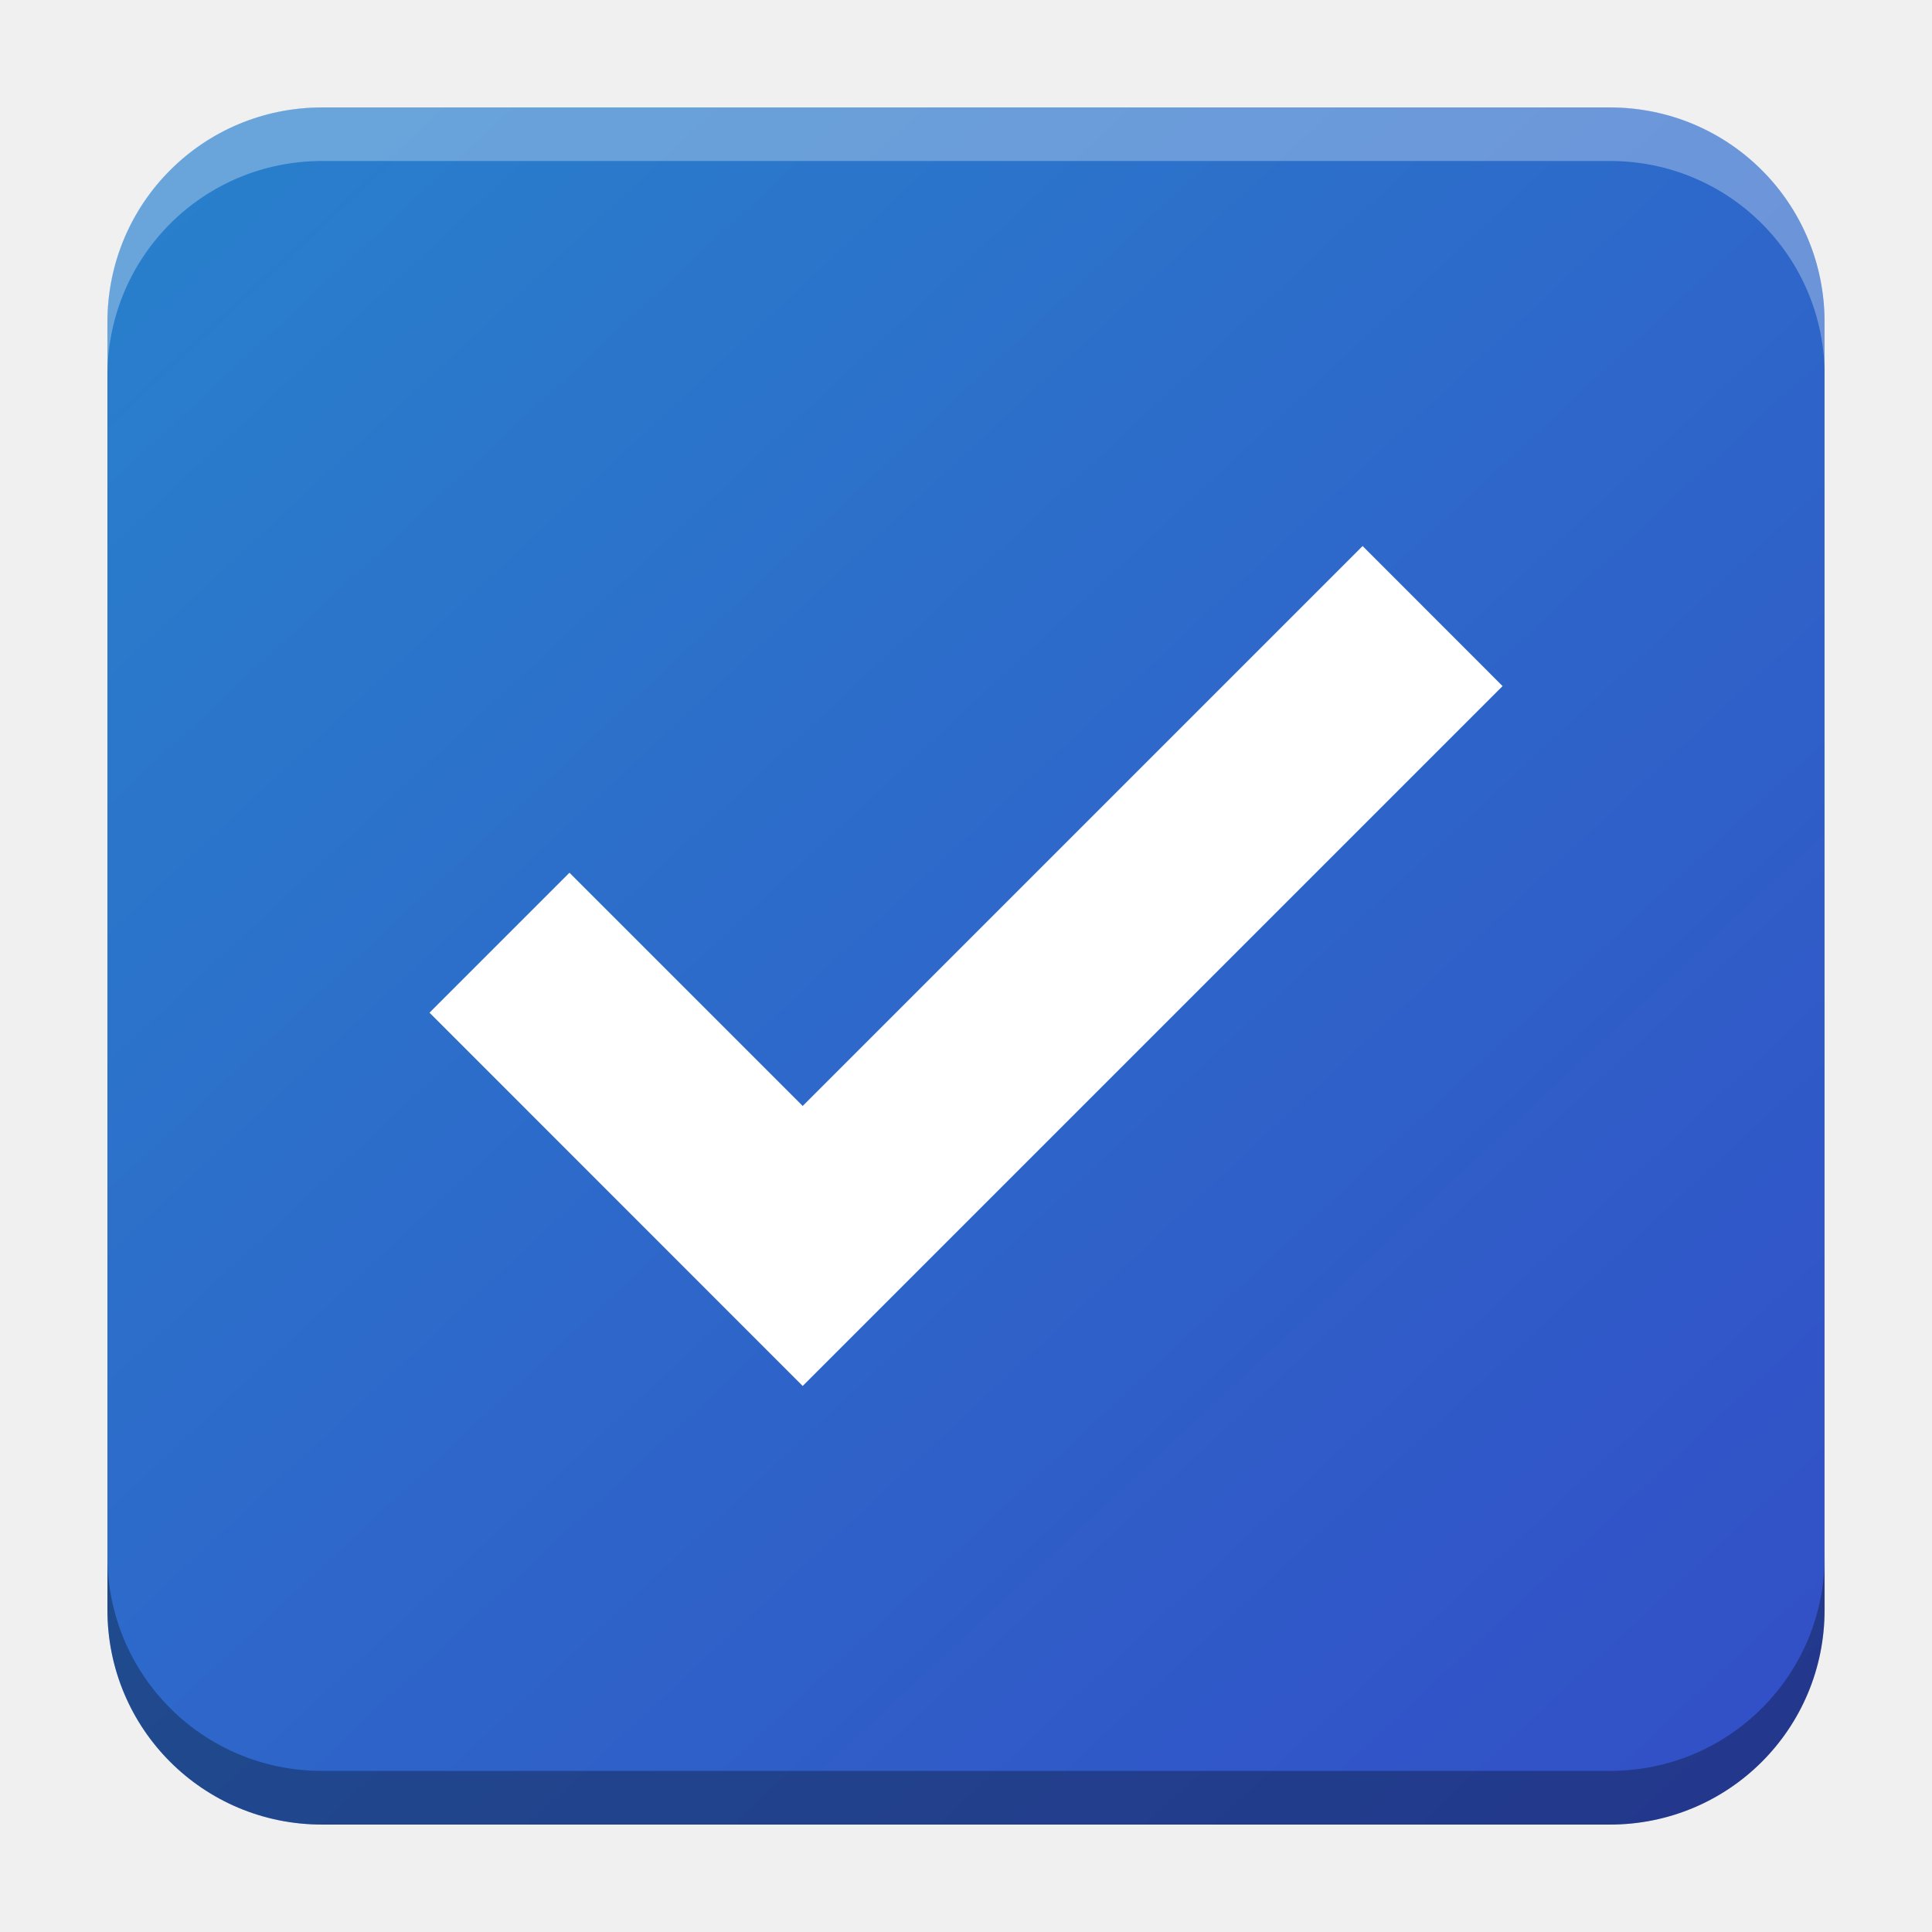
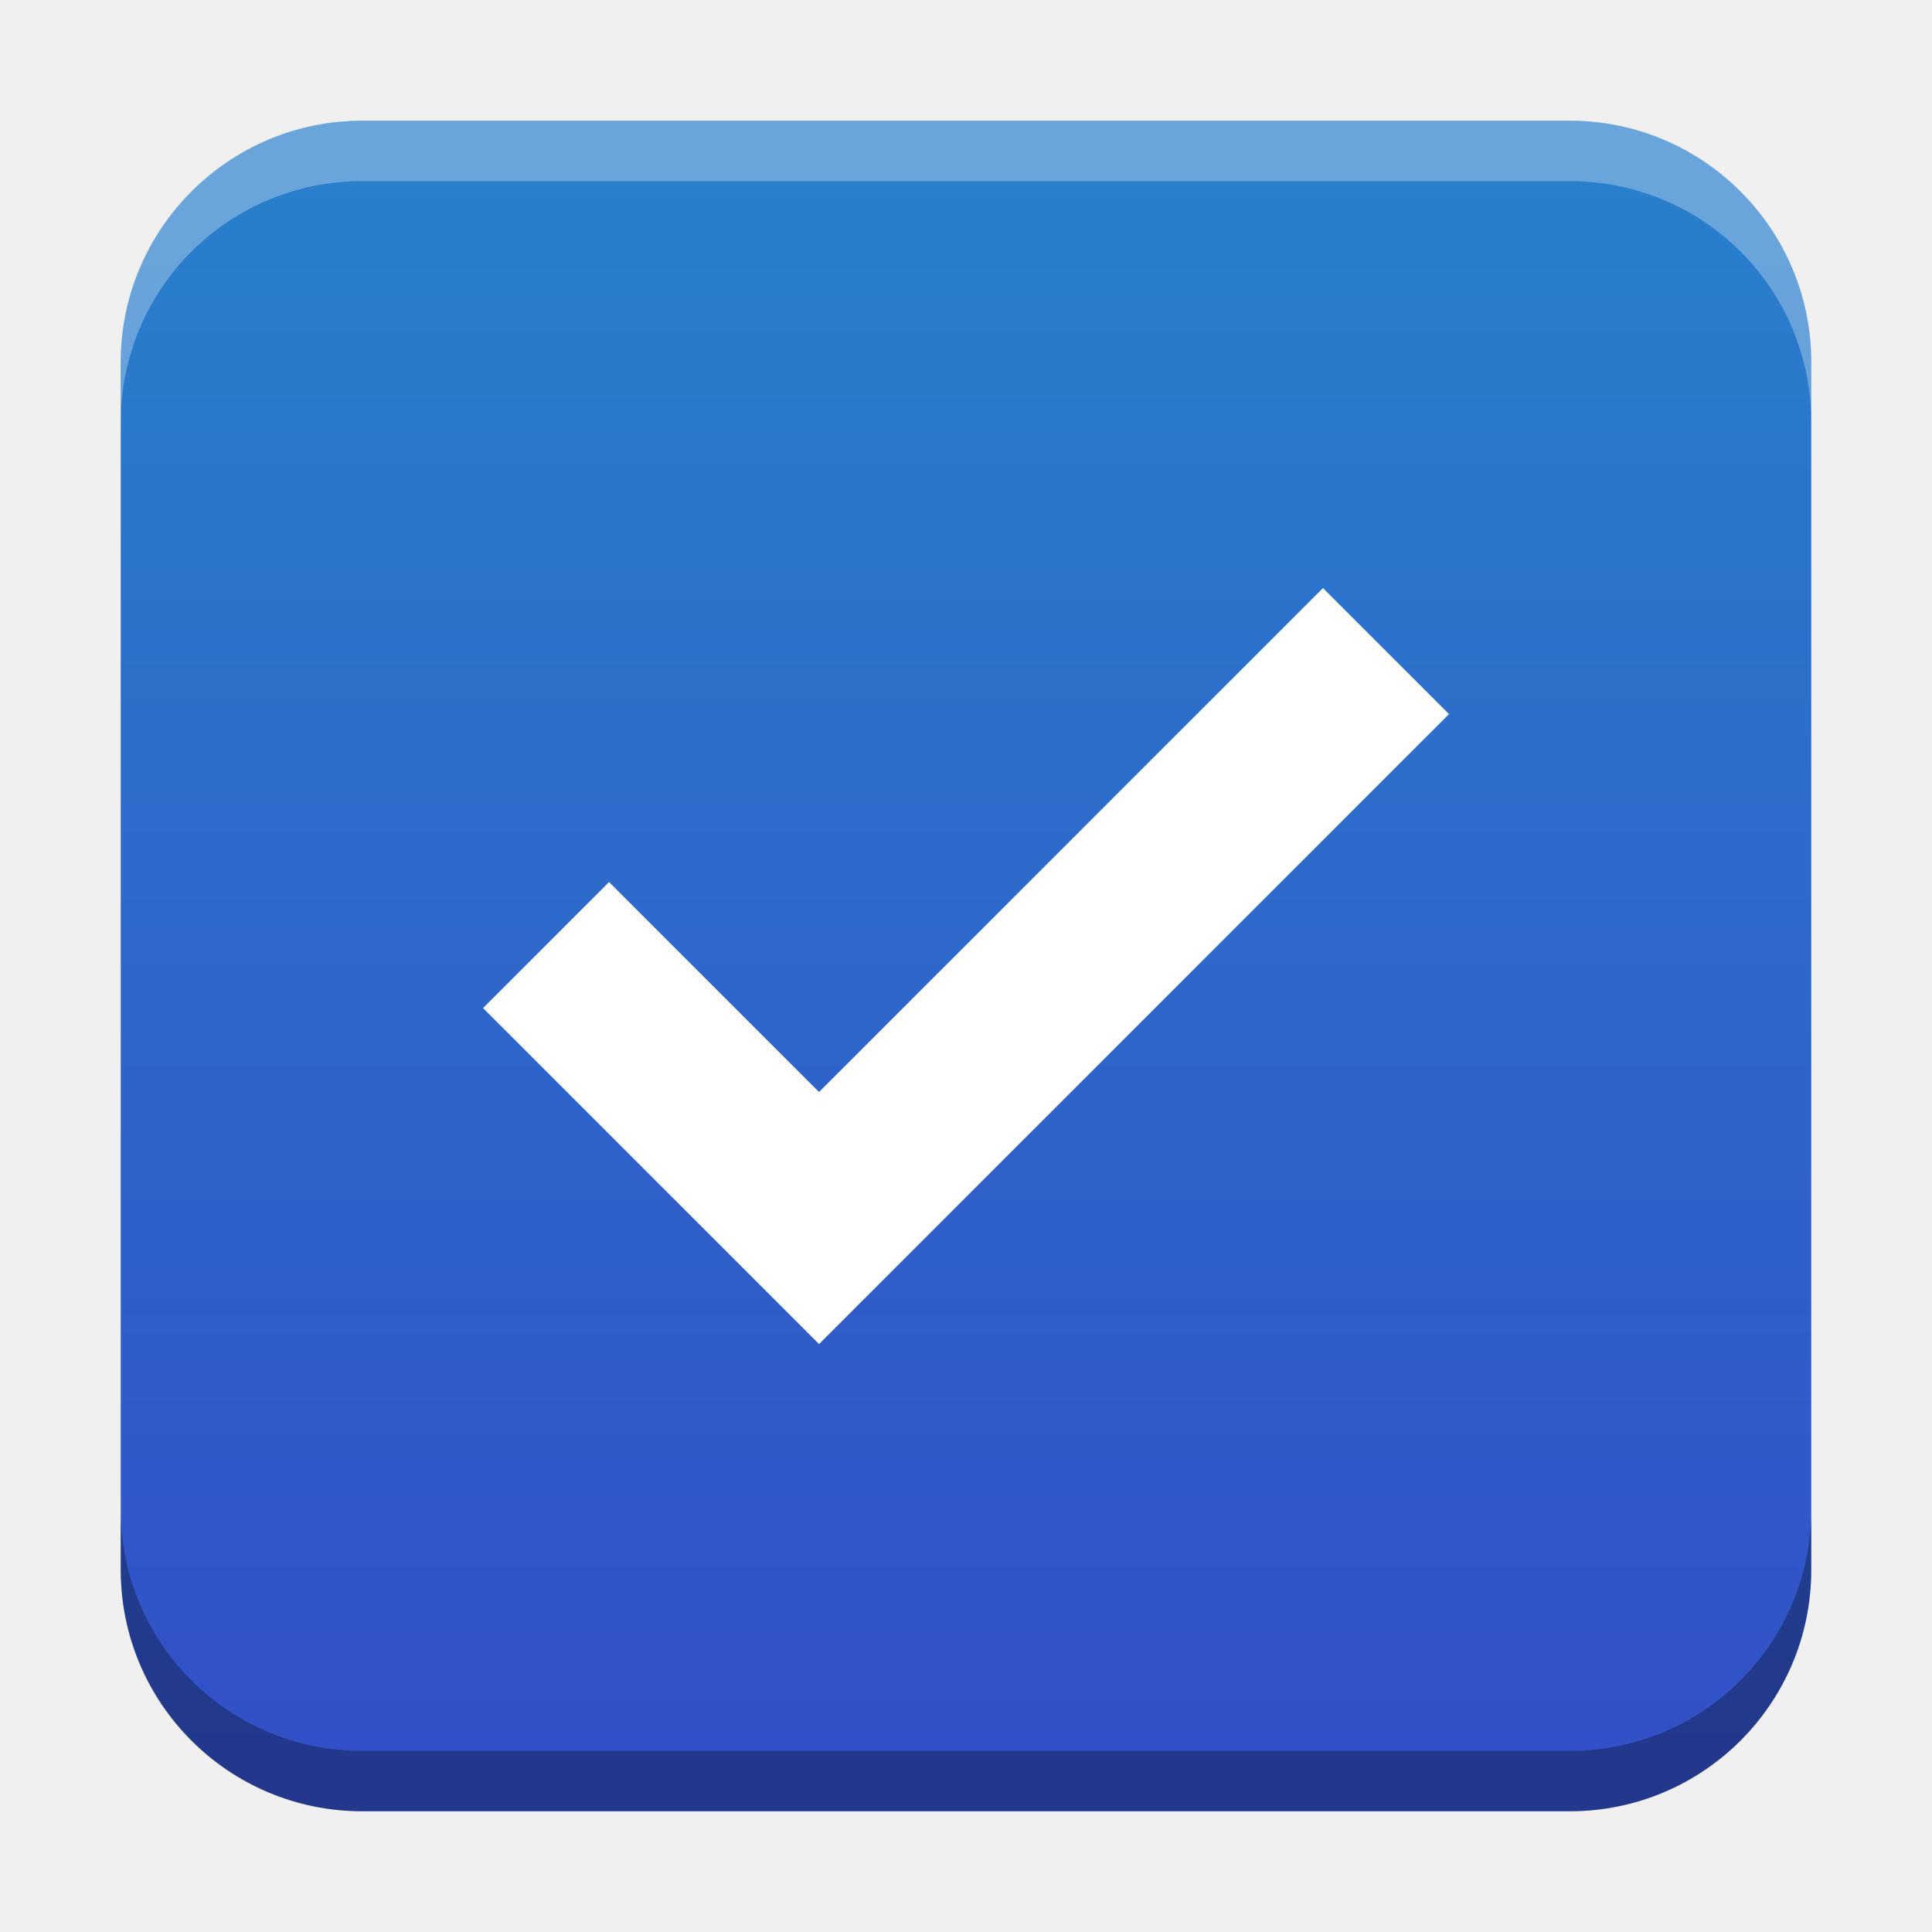
- <svg xmlns="http://www.w3.org/2000/svg" xmlns:xlink="http://www.w3.org/1999/xlink" width="18.001" height="18" id="svg2" version="1.1">
+ <svg xmlns="http://www.w3.org/2000/svg" xmlns:xlink="http://www.w3.org/1999/xlink" width="32" height="32" id="svg2" version="1.1">
  <defs id="defs4">
-     <linearGradient id="linearGradient2343">
-       <stop style="stop-color:#297fcc;stop-opacity:1;" offset="0" id="stop2339" />
-       <stop style="stop-color:#3250c7;stop-opacity:1" offset="1" id="stop2341" />
+     <linearGradient id="linearGradient8471">
+       <stop id="stop8467" offset="0" style="stop-color:#2aa9c7;stop-opacity:1" />
+       <stop id="stop8469" offset="1" style="stop-color:#297fcc;stop-opacity:1" />
    </linearGradient>
    <linearGradient id="linearGradient5306">
      <stop style="stop-color:#ffffff;stop-opacity:0.099;" offset="0" id="stop5308" />
      <stop style="stop-color:#ffffff;stop-opacity:0;" offset="1" id="stop5310" />
    </linearGradient>
    <linearGradient id="linearGradient5290">
      <stop style="stop-color:#00ffff;stop-opacity:0.098;" offset="0" id="stop5292" />
      <stop id="stop6740" offset="0.5" style="stop-color:#00ff7f;stop-opacity:0.047;" />
      <stop style="stop-color:#00ff00;stop-opacity:0;" offset="1" id="stop5294" />
    </linearGradient>
    <linearGradient id="linearGradient5188">
      <stop style="stop-color:#64b5f6;stop-opacity:0.247;" offset="0" id="stop5198" />
      <stop style="stop-color:#64b5f6;stop-opacity:0;" offset="1" id="stop5192" />
    </linearGradient>
    <linearGradient id="linearGradient3975">
      <stop style="stop-color:#ff5555;stop-opacity:1;" offset="0" id="stop3977" />
    </linearGradient>
    <linearGradient id="linearGradient3969">
      <stop style="stop-color:#87cdde;stop-opacity:1;" offset="0" id="stop3971" />
    </linearGradient>
    <filter id="filter3945" x="0" y="6" width="1.2" style="color-interpolation-filters:sRGB">
      <feDiffuseLighting id="feDiffuseLighting3947" lighting-color="#fdfdfd" surfaceScale="121.495" diffuseConstant="28.448" />
    </filter>
    <filter id="filter3979" style="color-interpolation-filters:sRGB">
      <feFlood flood-opacity="0.2" flood-color="rgb(0,0,0)" result="flood" id="feFlood3981" />
      <feComposite in="flood" in2="SourceGraphic" operator="in" result="composite1" id="feComposite3983" />
      <feGaussianBlur stdDeviation="6" result="blur" id="feGaussianBlur3985" />
      <feOffset dx="0" dy="6" result="offset" id="feOffset3987" />
      <feComposite in="SourceGraphic" in2="offset" operator="over" result="fbSourceGraphic" id="feComposite3989" />
      <feColorMatrix result="fbSourceGraphicAlpha" in="fbSourceGraphic" values="0 0 0 -1 0 0 0 0 -1 0 0 0 0 -1 0 0 0 0 1 0" id="feColorMatrix3991" />
      <feFlood id="feFlood3993" flood-opacity="0.2" flood-color="rgb(0,0,0)" result="flood" in="fbSourceGraphic" />
      <feComposite id="feComposite3995" in2="fbSourceGraphic" in="flood" operator="in" result="composite1" />
      <feGaussianBlur id="feGaussianBlur3997" stdDeviation="6" result="blur" />
      <feOffset id="feOffset3999" dx="0" dy="6" result="offset" />
      <feComposite id="feComposite4001" in2="offset" in="fbSourceGraphic" operator="over" result="composite2" />
    </filter>
    <filter style="color-interpolation-filters:sRGB" id="filter3876">
      <feFlood flood-opacity="0.2" flood-color="rgb(0,0,0)" result="flood" id="feFlood3878" />
      <feComposite in="flood" in2="SourceGraphic" operator="in" result="composite1" id="feComposite3880" />
      <feGaussianBlur stdDeviation="6" result="blur" id="feGaussianBlur3882" />
      <feOffset dx="0" dy="6" result="offset" id="feOffset3884" />
      <feComposite in="SourceGraphic" in2="offset" operator="over" result="fbSourceGraphic" id="feComposite3886" />
      <feColorMatrix result="fbSourceGraphicAlpha" in="fbSourceGraphic" values="0 0 0 -1 0 0 0 0 -1 0 0 0 0 -1 0 0 0 0 1 0" id="feColorMatrix3888" />
      <feFlood id="feFlood3890" flood-opacity="0.397" flood-color="rgb(0,0,0)" result="flood" in="fbSourceGraphic" />
      <feComposite id="feComposite3892" in2="fbSourceGraphic" in="flood" operator="in" result="composite1" />
      <feGaussianBlur id="feGaussianBlur3894" stdDeviation="19.2" result="blur" />
      <feOffset id="feOffset3896" dx="0" dy="6" result="offset" />
      <feComposite id="feComposite3898" in2="offset" in="fbSourceGraphic" operator="over" result="fbSourceGraphic" />
      <feColorMatrix result="fbSourceGraphicAlpha" in="fbSourceGraphic" values="0 0 0 -1 0 0 0 0 -1 0 0 0 0 -1 0 0 0 0 1 0" id="feColorMatrix3900" />
      <feFlood id="feFlood3902" flood-opacity="0.8" flood-color="rgb(0,0,0)" result="flood" in="fbSourceGraphic" />
      <feComposite id="feComposite3904" in2="fbSourceGraphic" in="flood" operator="in" result="composite1" />
      <feGaussianBlur id="feGaussianBlur3906" stdDeviation="19.2" result="blur" />
      <feOffset id="feOffset3908" dx="0" dy="6" result="offset" />
      <feComposite id="feComposite3910" in2="offset" in="fbSourceGraphic" operator="over" result="fbSourceGraphic" />
      <feColorMatrix result="fbSourceGraphicAlpha" in="fbSourceGraphic" values="0 0 0 -1 0 0 0 0 -1 0 0 0 0 -1 0 0 0 0 1 0" id="feColorMatrix3912" />
      <feFlood id="feFlood3914" flood-opacity="0.8" flood-color="rgb(0,0,0)" result="flood" in="fbSourceGraphic" />
      <feComposite id="feComposite3916" in2="fbSourceGraphic" in="flood" operator="in" result="composite1" />
      <feGaussianBlur id="feGaussianBlur3918" stdDeviation="26.1" result="blur" />
      <feOffset id="feOffset3920" dx="0" dy="6" result="offset" />
      <feComposite id="feComposite3922" in2="offset" in="fbSourceGraphic" operator="over" result="fbSourceGraphic" />
      <feColorMatrix result="fbSourceGraphicAlpha" in="fbSourceGraphic" values="0 0 0 -1 0 0 0 0 -1 0 0 0 0 -1 0 0 0 0 1 0" id="feColorMatrix3924" />
      <feFlood id="feFlood3926" flood-opacity="0.8" flood-color="rgb(0,0,0)" result="flood" in="fbSourceGraphic" />
      <feComposite id="feComposite3928" in2="fbSourceGraphic" in="flood" operator="in" result="composite1" />
      <feGaussianBlur id="feGaussianBlur3930" stdDeviation="35.7" result="blur" />
      <feOffset id="feOffset3932" dx="0" dy="6" result="offset" />
      <feComposite id="feComposite3934" in2="offset" in="fbSourceGraphic" operator="over" result="fbSourceGraphic" />
      <feColorMatrix result="fbSourceGraphicAlpha" in="fbSourceGraphic" values="0 0 0 -1 0 0 0 0 -1 0 0 0 0 -1 0 0 0 0 1 0" id="feColorMatrix3936" />
      <feFlood id="feFlood3938" flood-opacity="0.8" flood-color="rgb(0,0,0)" result="flood" in="fbSourceGraphic" />
      <feComposite id="feComposite3940" in2="fbSourceGraphic" in="flood" operator="in" result="composite1" />
      <feGaussianBlur id="feGaussianBlur3942" stdDeviation="6" result="blur" />
      <feOffset id="feOffset3944" dx="0" dy="6" result="offset" />
      <feComposite id="feComposite3946" in2="offset" in="fbSourceGraphic" operator="over" result="fbSourceGraphic" />
      <feColorMatrix result="fbSourceGraphicAlpha" in="fbSourceGraphic" values="0 0 0 -1 0 0 0 0 -1 0 0 0 0 -1 0 0 0 0 1 0" id="feColorMatrix3948" />
      <feFlood id="feFlood3950" flood-opacity="0.8" flood-color="rgb(0,0,0)" result="flood" in="fbSourceGraphic" />
      <feComposite id="feComposite3952" in2="fbSourceGraphic" in="flood" operator="in" result="composite1" />
      <feGaussianBlur id="feGaussianBlur3954" stdDeviation="21.7" result="blur" />
      <feOffset id="feOffset3956" dx="0" dy="6" result="offset" />
      <feComposite id="feComposite3958" in2="offset" in="fbSourceGraphic" operator="over" result="fbSourceGraphic" />
      <feColorMatrix result="fbSourceGraphicAlpha" in="fbSourceGraphic" values="0 0 0 -1 0 0 0 0 -1 0 0 0 0 -1 0 0 0 0 1 0" id="feColorMatrix3960" />
      <feFlood id="feFlood3962" flood-opacity="0.8" flood-color="rgb(0,0,0)" result="flood" in="fbSourceGraphic" />
      <feComposite id="feComposite3964" in2="fbSourceGraphic" in="flood" operator="in" result="composite1" />
      <feGaussianBlur id="feGaussianBlur3966" stdDeviation="21.7" result="blur" />
      <feOffset id="feOffset3968" dx="0" dy="1.9" result="offset" />
      <feComposite id="feComposite3970" in2="offset" in="fbSourceGraphic" operator="over" result="fbSourceGraphic" />
      <feColorMatrix result="fbSourceGraphicAlpha" in="fbSourceGraphic" values="0 0 0 -1 0 0 0 0 -1 0 0 0 0 -1 0 0 0 0 1 0" id="feColorMatrix3972" />
      <feFlood id="feFlood3974" flood-opacity="0.8" flood-color="rgb(0,0,0)" result="flood" in="fbSourceGraphic" />
      <feComposite id="feComposite3976" in2="fbSourceGraphic" in="flood" operator="in" result="composite1" />
      <feGaussianBlur id="feGaussianBlur3978" stdDeviation="21.7" result="blur" />
      <feOffset id="feOffset3980" dx="3.6" dy="1.9" result="offset" />
      <feComposite id="feComposite3982" in2="offset" in="fbSourceGraphic" operator="over" result="fbSourceGraphic" />
      <feColorMatrix result="fbSourceGraphicAlpha" in="fbSourceGraphic" values="0 0 0 -1 0 0 0 0 -1 0 0 0 0 -1 0 0 0 0 1 0" id="feColorMatrix3984" />
      <feFlood id="feFlood3986" flood-opacity="0.8" flood-color="rgb(0,0,0)" result="flood" in="fbSourceGraphic" />
      <feComposite id="feComposite3988" in2="fbSourceGraphic" in="flood" operator="in" result="composite1" />
      <feGaussianBlur id="feGaussianBlur3990" stdDeviation="21.7" result="blur" />
      <feOffset id="feOffset3992" dx="9.6" dy="1.9" result="offset" />
      <feComposite id="feComposite3994" in2="offset" in="fbSourceGraphic" operator="over" result="fbSourceGraphic" />
      <feColorMatrix result="fbSourceGraphicAlpha" in="fbSourceGraphic" values="0 0 0 -1 0 0 0 0 -1 0 0 0 0 -1 0 0 0 0 1 0" id="feColorMatrix3996" />
      <feFlood id="feFlood3998" flood-opacity="0.8" flood-color="rgb(0,0,0)" result="flood" in="fbSourceGraphic" />
      <feComposite id="feComposite4000" in2="fbSourceGraphic" in="flood" operator="in" result="composite1" />
      <feGaussianBlur id="feGaussianBlur4002" stdDeviation="21.7" result="blur" />
      <feOffset id="feOffset4004" dx="1.2" dy="1.9" result="offset" />
      <feComposite id="feComposite4006" in2="offset" in="fbSourceGraphic" operator="over" result="fbSourceGraphic" />
      <feColorMatrix result="fbSourceGraphicAlpha" in="fbSourceGraphic" values="0 0 0 -1 0 0 0 0 -1 0 0 0 0 -1 0 0 0 0 1 0" id="feColorMatrix4008" />
      <feFlood id="feFlood4010" flood-opacity="0.8" flood-color="rgb(0,0,0)" result="flood" in="fbSourceGraphic" />
      <feComposite id="feComposite4012" in2="fbSourceGraphic" in="flood" operator="in" result="composite1" />
      <feGaussianBlur id="feGaussianBlur4014" stdDeviation="21.7" result="blur" />
      <feOffset id="feOffset4016" dx="-1.4" dy="1.9" result="offset" />
      <feComposite id="feComposite4018" in2="offset" in="fbSourceGraphic" operator="over" result="fbSourceGraphic" />
      <feColorMatrix result="fbSourceGraphicAlpha" in="fbSourceGraphic" values="0 0 0 -1 0 0 0 0 -1 0 0 0 0 -1 0 0 0 0 1 0" id="feColorMatrix4020" />
      <feFlood id="feFlood4022" flood-opacity="0.8" flood-color="rgb(0,0,0)" result="flood" in="fbSourceGraphic" />
      <feComposite id="feComposite4024" in2="fbSourceGraphic" in="flood" operator="in" result="composite1" />
      <feGaussianBlur id="feGaussianBlur4026" stdDeviation="21.7" result="blur" />
      <feOffset id="feOffset4028" dx="0.3" dy="1.9" result="offset" />
      <feComposite id="feComposite4030" in2="offset" in="fbSourceGraphic" operator="over" result="fbSourceGraphic" />
      <feColorMatrix result="fbSourceGraphicAlpha" in="fbSourceGraphic" values="0 0 0 -1 0 0 0 0 -1 0 0 0 0 -1 0 0 0 0 1 0" id="feColorMatrix4032" />
      <feFlood id="feFlood4034" flood-opacity="0.8" flood-color="rgb(0,0,0)" result="flood" in="fbSourceGraphic" />
      <feComposite id="feComposite4036" in2="fbSourceGraphic" in="flood" operator="in" result="composite1" />
      <feGaussianBlur id="feGaussianBlur4038" stdDeviation="21.7" result="blur" />
      <feOffset id="feOffset4040" dx="-8.04912e-16" dy="1.9" result="offset" />
      <feComposite id="feComposite4042" in2="offset" in="fbSourceGraphic" operator="over" result="fbSourceGraphic" />
      <feColorMatrix result="fbSourceGraphicAlpha" in="fbSourceGraphic" values="0 0 0 -1 0 0 0 0 -1 0 0 0 0 -1 0 0 0 0 1 0" id="feColorMatrix4044" />
      <feFlood id="feFlood4046" flood-opacity="0.8" flood-color="rgb(0,0,0)" result="flood" in="fbSourceGraphic" />
      <feComposite id="feComposite4048" in2="fbSourceGraphic" in="flood" operator="in" result="composite1" />
      <feGaussianBlur id="feGaussianBlur4050" stdDeviation="21.7" result="blur" />
      <feOffset id="feOffset4052" dx="-8.04912e-16" dy="3.6" result="offset" />
      <feComposite id="feComposite4054" in2="offset" in="fbSourceGraphic" operator="over" result="fbSourceGraphic" />
      <feColorMatrix result="fbSourceGraphicAlpha" in="fbSourceGraphic" values="0 0 0 -1 0 0 0 0 -1 0 0 0 0 -1 0 0 0 0 1 0" id="feColorMatrix4056" />
      <feFlood id="feFlood4058" flood-opacity="0.8" flood-color="rgb(0,0,0)" result="flood" in="fbSourceGraphic" />
      <feComposite id="feComposite4060" in2="fbSourceGraphic" in="flood" operator="in" result="composite1" />
      <feGaussianBlur id="feGaussianBlur4062" stdDeviation="6" result="blur" />
      <feOffset id="feOffset4064" dx="-8.04912e-16" dy="3.6" result="offset" />
      <feComposite id="feComposite4066" in2="offset" in="fbSourceGraphic" operator="over" result="fbSourceGraphic" />
      <feColorMatrix result="fbSourceGraphicAlpha" in="fbSourceGraphic" values="0 0 0 -1 0 0 0 0 -1 0 0 0 0 -1 0 0 0 0 1 0" id="feColorMatrix4080" />
      <feFlood id="feFlood4082" flood-opacity="0.8" flood-color="rgb(0,0,0)" result="flood" in="fbSourceGraphic" />
      <feComposite id="feComposite4084" in2="fbSourceGraphic" in="flood" operator="in" result="composite1" />
      <feGaussianBlur id="feGaussianBlur4086" stdDeviation="6" result="blur" />
      <feOffset id="feOffset4088" dx="-8.04912e-16" dy="3.6" result="offset" />
      <feComposite id="feComposite4090" in2="offset" in="fbSourceGraphic" operator="over" result="fbSourceGraphic" />
      <feColorMatrix result="fbSourceGraphicAlpha" in="fbSourceGraphic" values="0 0 0 -1 0 0 0 0 -1 0 0 0 0 -1 0 0 0 0 1 0" id="feColorMatrix4092" />
      <feFlood id="feFlood4094" flood-opacity="0.8" flood-color="rgb(0,0,0)" result="flood" in="fbSourceGraphic" />
      <feComposite id="feComposite4096" in2="fbSourceGraphic" in="flood" operator="in" result="composite1" />
      <feGaussianBlur id="feGaussianBlur4098" stdDeviation="6" result="blur" />
      <feOffset id="feOffset4100" dx="-8.04912e-16" dy="7.7" result="offset" />
      <feComposite id="feComposite4102" in2="offset" in="fbSourceGraphic" operator="over" result="fbSourceGraphic" />
      <feColorMatrix result="fbSourceGraphicAlpha" in="fbSourceGraphic" values="0 0 0 -1 0 0 0 0 -1 0 0 0 0 -1 0 0 0 0 1 0" id="feColorMatrix4104" />
      <feFlood id="feFlood4106" flood-opacity="0.8" flood-color="rgb(0,0,0)" result="flood" in="fbSourceGraphic" />
      <feComposite id="feComposite4108" in2="fbSourceGraphic" in="flood" operator="in" result="composite1" />
      <feGaussianBlur id="feGaussianBlur4110" stdDeviation="6" result="blur" />
      <feOffset id="feOffset4112" dx="-8.04912e-16" dy="11.6" result="offset" />
      <feComposite id="feComposite4114" in2="offset" in="fbSourceGraphic" operator="over" result="fbSourceGraphic" />
      <feColorMatrix result="fbSourceGraphicAlpha" in="fbSourceGraphic" values="0 0 0 -1 0 0 0 0 -1 0 0 0 0 -1 0 0 0 0 1 0" id="feColorMatrix4116" />
      <feFlood id="feFlood4118" flood-opacity="0.5" flood-color="rgb(0,0,0)" result="flood" in="fbSourceGraphic" />
      <feComposite id="feComposite4120" in2="fbSourceGraphic" in="flood" operator="in" result="composite1" />
      <feGaussianBlur id="feGaussianBlur4122" stdDeviation="6" result="blur" />
      <feOffset id="feOffset4124" dx="-8.04912e-16" dy="11.6" result="offset" />
      <feComposite id="feComposite4126" in2="offset" in="fbSourceGraphic" operator="over" result="fbSourceGraphic" />
      <feColorMatrix result="fbSourceGraphicAlpha" in="fbSourceGraphic" values="0 0 0 -1 0 0 0 0 -1 0 0 0 0 -1 0 0 0 0 1 0" id="feColorMatrix4128" />
      <feFlood id="feFlood4130" flood-opacity="0.3" flood-color="rgb(0,0,0)" result="flood" in="fbSourceGraphic" />
      <feComposite id="feComposite4132" in2="fbSourceGraphic" in="flood" operator="in" result="composite1" />
      <feGaussianBlur id="feGaussianBlur4134" stdDeviation="6" result="blur" />
      <feOffset id="feOffset4136" dx="-8.04912e-16" dy="11.6" result="offset" />
      <feComposite id="feComposite4138" in2="offset" in="fbSourceGraphic" operator="over" result="fbSourceGraphic" />
      <feColorMatrix result="fbSourceGraphicAlpha" in="fbSourceGraphic" values="0 0 0 -1 0 0 0 0 -1 0 0 0 0 -1 0 0 0 0 1 0" id="feColorMatrix4140" />
      <feFlood id="feFlood4142" flood-opacity="0.2" flood-color="rgb(0,0,0)" result="flood" in="fbSourceGraphic" />
      <feComposite id="feComposite4144" in2="fbSourceGraphic" in="flood" operator="in" result="composite1" />
      <feGaussianBlur id="feGaussianBlur4146" stdDeviation="6" result="blur" />
      <feOffset id="feOffset4148" dx="-8.04912e-16" dy="11.6" result="offset" />
      <feComposite id="feComposite4150" in2="offset" in="fbSourceGraphic" operator="over" result="fbSourceGraphic" />
      <feColorMatrix result="fbSourceGraphicAlpha" in="fbSourceGraphic" values="0 0 0 -1 0 0 0 0 -1 0 0 0 0 -1 0 0 0 0 1 0" id="feColorMatrix4152" />
      <feFlood id="feFlood4154" flood-opacity="0.2" flood-color="rgb(0,0,0)" result="flood" in="fbSourceGraphic" />
      <feComposite id="feComposite4156" in2="fbSourceGraphic" in="flood" operator="in" result="composite1" />
      <feGaussianBlur id="feGaussianBlur4158" stdDeviation="6" result="blur" />
      <feOffset id="feOffset4160" dx="-8.04912e-16" dy="11.6" result="offset" />
      <feComposite id="feComposite4162" in2="offset" in="fbSourceGraphic" operator="over" result="fbSourceGraphic" />
      <feColorMatrix result="fbSourceGraphicAlpha" in="fbSourceGraphic" values="0 0 0 -1 0 0 0 0 -1 0 0 0 0 -1 0 0 0 0 1 0" id="feColorMatrix4164" />
      <feFlood id="feFlood4166" flood-opacity="0.2" flood-color="rgb(0,0,0)" result="flood" in="fbSourceGraphic" />
      <feComposite id="feComposite4168" in2="fbSourceGraphic" in="flood" operator="in" result="composite1" />
      <feGaussianBlur id="feGaussianBlur4170" stdDeviation="6" result="blur" />
      <feOffset id="feOffset4172" dx="-8.04912e-16" dy="6" result="offset" />
      <feComposite id="feComposite4174" in2="offset" in="fbSourceGraphic" operator="over" result="composite2" />
    </filter>
    <filter id="filter4522" style="color-interpolation-filters:sRGB">
      <feGaussianBlur stdDeviation="3" id="feGaussianBlur4524" />
      <feColorMatrix result="fbSourceGraphic" values="1 0 0 0 0 0 1 0 0 0 0 0 1 0 0 0 0 0 6 -2.5 " id="feColorMatrix4526" />
    </filter>
    <filter id="filter4576" style="color-interpolation-filters:sRGB">
      <feGaussianBlur stdDeviation="3" id="feGaussianBlur4578" />
      <feColorMatrix result="fbSourceGraphic" values="1 0 0 0 0 0 1 0 0 0 0 0 1 0 0 0 0 0 6 -2.5 " id="feColorMatrix4580" />
    </filter>
    <filter id="filter4576-0" style="color-interpolation-filters:sRGB">
      <feGaussianBlur stdDeviation="3" id="feGaussianBlur4578-8" />
      <feColorMatrix result="fbSourceGraphic" values="1 0 0 0 0 0 1 0 0 0 0 0 1 0 0 0 0 0 6 -2.5 " id="feColorMatrix4580-0" />
    </filter>
    <filter id="filter4576-0-0" style="color-interpolation-filters:sRGB">
      <feGaussianBlur stdDeviation="3" id="feGaussianBlur4578-8-5" />
      <feColorMatrix result="fbSourceGraphic" values="1 0 0 0 0 0 1 0 0 0 0 0 1 0 0 0 0 0 6 -2.5 " id="feColorMatrix4580-0-2" />
    </filter>
    <filter id="filter4576-0-0-4" style="color-interpolation-filters:sRGB">
      <feGaussianBlur stdDeviation="3" id="feGaussianBlur4578-8-5-2" />
      <feColorMatrix result="fbSourceGraphic" values="1 0 0 0 0 0 1 0 0 0 0 0 1 0 0 0 0 0 6 -2.5 " id="feColorMatrix4580-0-2-7" />
    </filter>
    <radialGradient xlink:href="#linearGradient5306" id="radialGradient5296" cx="9" cy="1032.112" fx="9" fy="1032.112" r="10.125" gradientUnits="userSpaceOnUse" gradientTransform="matrix(1.944444,0,0,1.944447,-13.5625,-977.5881)" />
    <linearGradient xlink:href="#linearGradient5306" id="linearGradient5312" x1="-15.75" y1="1029.3" x2="23.625" y2="1029.3" gradientUnits="userSpaceOnUse" />
    <linearGradient id="linearGradient3783-1">
      <stop id="stop3785-2" offset="0" style="stop-color:#1e94d3;stop-opacity:1;" />
      <stop style="stop-color:#1e94d3;stop-opacity:1;" offset="1" id="stop3803-6" />
    </linearGradient>
    <linearGradient gradientUnits="userSpaceOnUse" y2="50" x2="30" y1="90" x1="-10" id="linearGradient3827-7" xlink:href="#linearGradient3783-1" />
    <linearGradient gradientUnits="userSpaceOnUse" y2="50" x2="30" y1="90" x1="-10" id="linearGradient3827" xlink:href="#linearGradient3783" />
    <linearGradient id="linearGradient3783">
      <stop id="stop3785" offset="0" style="stop-color:#1e94d3;stop-opacity:1;" />
      <stop style="stop-color:#1e94d3;stop-opacity:1;" offset="1" id="stop3803" />
    </linearGradient>
    <linearGradient id="linearGradient3821">
      <stop id="stop3823" offset="0" style="stop-color:#37aee2;stop-opacity:1;" />
      <stop id="stop3825" offset="1" style="stop-color:#1e96c8;stop-opacity:1;" />
    </linearGradient>
    <linearGradient id="linearGradient3829">
      <stop style="stop-color:#1f96d4;stop-opacity:1;" offset="0" id="stop3831" />
      <stop style="stop-color:#37aee2;stop-opacity:1;" offset="1" id="stop3833" />
    </linearGradient>
    <linearGradient id="linearGradient3877">
      <stop id="stop3879" offset="0" style="stop-color:#eff7fc;stop-opacity:1;" />
      <stop id="stop3881" offset="1" style="stop-color:#ffffff;stop-opacity:1;" />
    </linearGradient>
    <linearGradient id="linearGradient3689">
      <stop id="stop3691" offset="0" style="stop-color:#f68000;stop-opacity:1;" />
      <stop id="stop3693" offset="1" style="stop-color:#fd9800;stop-opacity:1;" />
    </linearGradient>
    <linearGradient id="linearGradient3675">
      <stop id="stop3677" offset="0" style="stop-color:#ffb900;stop-opacity:1;" />
      <stop id="stop3679" offset="1" style="stop-color:#ffd76b;stop-opacity:1;" />
    </linearGradient>
    <linearGradient y2="463.262" x2="412.23" y1="461.921" x1="-113.893" gradientUnits="userSpaceOnUse" id="linearGradient3840" xlink:href="#linearGradient3675" />
    <linearGradient id="linearGradient3634">
      <stop style="stop-color:#7a8288;stop-opacity:1;" offset="0" id="stop3636" />
      <stop id="stop3638" offset="0.076" style="stop-color:#9fa3a7;stop-opacity:1;" />
      <stop style="stop-color:#7d858b;stop-opacity:1;" offset="1" id="stop3640" />
    </linearGradient>
    <linearGradient y2="12.703" x2="151.346" y1="-0.642" x1="107.209" gradientTransform="matrix(0.2822222,0,0,0.2822222,-0.1398399,-0.01181449)" gradientUnits="userSpaceOnUse" id="linearGradient3838" xlink:href="#linearGradient3634" />
    <linearGradient id="linearGradient3712">
      <stop id="stop3714" offset="0" style="stop-color:#a1abb2;stop-opacity:1;" />
      <stop style="stop-color:#eaeced;stop-opacity:1;" offset="0.148" id="stop3720" />
      <stop id="stop3716" offset="1" style="stop-color:#c6ccd0;stop-opacity:1;" />
    </linearGradient>
    <linearGradient y2="27.389" x2="164.759" y1="12.641" x1="104.886" gradientUnits="userSpaceOnUse" id="linearGradient3836" xlink:href="#linearGradient3712" />
    <linearGradient id="linearGradient3702">
      <stop id="stop3704" offset="0" style="stop-color:#7a8288;stop-opacity:1;" />
      <stop style="stop-color:#9fa3a7;stop-opacity:1;" offset="0.529" id="stop3710" />
      <stop id="stop3706" offset="1" style="stop-color:#7d858b;stop-opacity:1;" />
    </linearGradient>
    <linearGradient y2="268.415" x2="334.031" y1="252.484" x1="18.875" gradientUnits="userSpaceOnUse" id="linearGradient3834" xlink:href="#linearGradient3702" />
    <linearGradient id="linearGradient3626">
      <stop style="stop-color:#a1abb2;stop-opacity:1;" offset="0" id="stop3628" />
      <stop id="stop3630" offset="0.083" style="stop-color:#eaeced;stop-opacity:1;" />
      <stop style="stop-color:#c6ccd0;stop-opacity:1;" offset="1" id="stop3632" />
    </linearGradient>
    <linearGradient y2="290.7" x2="278.432" y1="228.6" x1="44.104" gradientUnits="userSpaceOnUse" id="linearGradient3832" xlink:href="#linearGradient3626" />
    <linearGradient id="linearGradient3646">
      <stop id="stop3648" offset="0" style="stop-color:#f48200;stop-opacity:0;" />
      <stop style="stop-color:#f48200;stop-opacity:0.728;" offset="0.589" id="stop3654" />
      <stop id="stop3658" offset="0.816" style="stop-color:#cc5f00;stop-opacity:1;" />
      <stop id="stop3650" offset="1" style="stop-color:#a43d00;stop-opacity:1;" />
    </linearGradient>
    <linearGradient y2="55.356" x2="261.622" y1="70.105" x1="115.202" gradientUnits="userSpaceOnUse" id="linearGradient3830" xlink:href="#linearGradient3646" />
    <linearGradient id="linearGradient3668">
      <stop style="stop-color:#9b4400;stop-opacity:1;" offset="0" id="stop3670" />
      <stop style="stop-color:#e56300;stop-opacity:1;" offset="1" id="stop3672" />
    </linearGradient>
    <linearGradient y2="108.988" x2="93.522" y1="102.284" x1="64.751" gradientUnits="userSpaceOnUse" id="linearGradient3828" xlink:href="#linearGradient3668" />
    <linearGradient id="linearGradient3649">
      <stop id="stop3651" offset="0" style="stop-color:#e26400;stop-opacity:1;" />
      <stop id="stop3653" offset="1" style="stop-color:#ffb900;stop-opacity:1;" />
    </linearGradient>
    <linearGradient y2="125.316" x2="44.376" y1="100.342" x1="40.775" gradientTransform="matrix(1,0,0,1.020233,0,-1.423461)" gradientUnits="userSpaceOnUse" id="linearGradient3826" xlink:href="#linearGradient3649" />
    <linearGradient id="linearGradient3689-2">
      <stop id="stop3691-2" offset="0" style="stop-color:#f68000;stop-opacity:1;" />
      <stop id="stop3693-3" offset="1" style="stop-color:#fd9800;stop-opacity:1;" />
    </linearGradient>
    <linearGradient id="linearGradient3675-8">
      <stop id="stop3677-4" offset="0" style="stop-color:#ffb900;stop-opacity:1;" />
      <stop id="stop3679-7" offset="1" style="stop-color:#ffd76b;stop-opacity:1;" />
    </linearGradient>
    <linearGradient y2="463.262" x2="412.23" y1="461.921" x1="-113.893" gradientUnits="userSpaceOnUse" id="linearGradient3840-4" xlink:href="#linearGradient3675-8" />
    <linearGradient id="linearGradient3634-7">
      <stop style="stop-color:#7a8288;stop-opacity:1;" offset="0" id="stop3636-4" />
      <stop id="stop3638-6" offset="0.076" style="stop-color:#9fa3a7;stop-opacity:1;" />
      <stop style="stop-color:#7d858b;stop-opacity:1;" offset="1" id="stop3640-9" />
    </linearGradient>
    <linearGradient y2="12.703" x2="151.346" y1="-0.642" x1="107.209" gradientTransform="matrix(0.2822222,0,0,0.2822222,-0.1398399,-0.01181449)" gradientUnits="userSpaceOnUse" id="linearGradient3838-1" xlink:href="#linearGradient3634-7" />
    <linearGradient id="linearGradient3712-7">
      <stop id="stop3714-7" offset="0" style="stop-color:#a1abb2;stop-opacity:1;" />
      <stop style="stop-color:#eaeced;stop-opacity:1;" offset="0.148" id="stop3720-2" />
      <stop id="stop3716-3" offset="1" style="stop-color:#c6ccd0;stop-opacity:1;" />
    </linearGradient>
    <linearGradient y2="27.389" x2="164.759" y1="12.641" x1="104.886" gradientUnits="userSpaceOnUse" id="linearGradient3836-7" xlink:href="#linearGradient3712-7" />
    <linearGradient id="linearGradient3702-3">
      <stop id="stop3704-5" offset="0" style="stop-color:#7a8288;stop-opacity:1;" />
      <stop style="stop-color:#9fa3a7;stop-opacity:1;" offset="0.529" id="stop3710-4" />
      <stop id="stop3706-4" offset="1" style="stop-color:#7d858b;stop-opacity:1;" />
    </linearGradient>
    <linearGradient y2="268.415" x2="334.031" y1="252.484" x1="18.875" gradientUnits="userSpaceOnUse" id="linearGradient3834-9" xlink:href="#linearGradient3702-3" />
    <linearGradient id="linearGradient3626-6">
      <stop style="stop-color:#a1abb2;stop-opacity:1;" offset="0" id="stop3628-0" />
      <stop id="stop3630-5" offset="0.083" style="stop-color:#eaeced;stop-opacity:1;" />
      <stop style="stop-color:#c6ccd0;stop-opacity:1;" offset="1" id="stop3632-7" />
    </linearGradient>
    <linearGradient y2="290.7" x2="278.432" y1="228.6" x1="44.104" gradientUnits="userSpaceOnUse" id="linearGradient3832-3" xlink:href="#linearGradient3626-6" />
    <linearGradient id="linearGradient3646-6">
      <stop id="stop3648-6" offset="0" style="stop-color:#f48200;stop-opacity:0;" />
      <stop style="stop-color:#f48200;stop-opacity:0.728;" offset="0.589" id="stop3654-6" />
      <stop id="stop3658-4" offset="0.816" style="stop-color:#cc5f00;stop-opacity:1;" />
      <stop id="stop3650-0" offset="1" style="stop-color:#a43d00;stop-opacity:1;" />
    </linearGradient>
    <linearGradient y2="55.356" x2="261.622" y1="70.105" x1="115.202" gradientUnits="userSpaceOnUse" id="linearGradient3830-6" xlink:href="#linearGradient3646-6" />
    <linearGradient id="linearGradient3668-5">
      <stop style="stop-color:#9b4400;stop-opacity:1;" offset="0" id="stop3670-3" />
      <stop style="stop-color:#e56300;stop-opacity:1;" offset="1" id="stop3672-2" />
    </linearGradient>
    <linearGradient y2="108.988" x2="93.522" y1="102.284" x1="64.751" gradientUnits="userSpaceOnUse" id="linearGradient3828-1" xlink:href="#linearGradient3668-5" />
    <linearGradient id="linearGradient3649-3">
      <stop id="stop3651-9" offset="0" style="stop-color:#e26400;stop-opacity:1;" />
      <stop id="stop3653-7" offset="1" style="stop-color:#ffb900;stop-opacity:1;" />
    </linearGradient>
    <linearGradient y2="125.316" x2="44.376" y1="100.342" x1="40.775" gradientTransform="matrix(1,0,0,1.020233,0,-1.423461)" gradientUnits="userSpaceOnUse" id="linearGradient3826-1" xlink:href="#linearGradient3649-3" />
    <linearGradient id="linearGradient2460" y2="44.984" gradientUnits="userSpaceOnUse" x2="19.36" y1="21.031" x1="19.245">
      <stop id="stop3602" style="stop-color:#fafafa;stop-opacity:1;" offset="0" />
      <stop id="stop3604" style="stop-color:#f0f0f0;stop-opacity:1;" offset="1" />
    </linearGradient>
    <linearGradient xlink:href="#linearGradient2460" id="linearGradient3157" gradientUnits="userSpaceOnUse" gradientTransform="matrix(12.10256,0,0,12.10256,-34.46825,-46.18711)" x1="18.93" y1="6.295" x2="19.36" y2="36.644" />
    <linearGradient id="linearGradient5479-2">
      <stop id="stop5481-7" offset="0" style="stop-color:#be5300;stop-opacity:1;" />
      <stop style="stop-color:#f07300;stop-opacity:1" offset="0.763" id="stop5483-4" />
      <stop id="stop5485-2" offset="1" style="stop-color:#e67700;stop-opacity:1;" />
    </linearGradient>
    <linearGradient y2="134.644" x2="128.507" y1="101.118" x1="4.11" gradientTransform="matrix(1.235159,0,0,1.235159,262.2571,326.9873)" gradientUnits="userSpaceOnUse" id="linearGradient3900" xlink:href="#linearGradient5479-2" />
    <linearGradient id="linearGradient5479-6">
      <stop style="stop-color:#be5300;stop-opacity:1;" offset="0" id="stop5481-6" />
      <stop id="stop5483-0" offset="0.763" style="stop-color:#f07300;stop-opacity:1" />
      <stop style="stop-color:#e67700;stop-opacity:1;" offset="1" id="stop5485-5" />
    </linearGradient>
    <linearGradient xlink:href="#linearGradient5479-6" id="linearGradient5467-1" gradientUnits="userSpaceOnUse" gradientTransform="matrix(1.235159,0,0,1.235159,262.2571,326.9873)" x1="4.11" y1="101.118" x2="128.507" y2="134.644" />
    <linearGradient id="linearGradient5447">
      <stop id="stop5451" offset="0" style="stop-color:#e66e00;stop-opacity:1;" />
      <stop style="stop-color:#e67700;stop-opacity:1;" offset="1" id="stop5453" />
    </linearGradient>
    <linearGradient id="linearGradient5479">
      <stop style="stop-color:#be5300;stop-opacity:1;" offset="0" id="stop5481" />
      <stop id="stop5483" offset="0.763" style="stop-color:#f07300;stop-opacity:1" />
      <stop style="stop-color:#e67700;stop-opacity:1;" offset="1" id="stop5485" />
    </linearGradient>
    <linearGradient xlink:href="#linearGradient5479" id="linearGradient5467" gradientUnits="userSpaceOnUse" gradientTransform="matrix(1.235159,0,0,1.235159,262.2571,326.9873)" x1="4.11" y1="101.118" x2="128.507" y2="134.644" />
    <linearGradient gradientTransform="matrix(1.005865,0,0,0.994169,100,0)" gradientUnits="userSpaceOnUse" id="linearGradient3416" y2="7.017" x2="45.448" y1="92.54" x1="45.448">
      <stop offset="0" style="stop-color:#000000;stop-opacity:1" id="stop3418" />
      <stop offset="1" style="stop-color:#000000;stop-opacity:0.588" id="stop3420" />
    </linearGradient>
    <linearGradient xlink:href="#ButtonShadow-0-1-1-5" id="linearGradient5342" gradientUnits="userSpaceOnUse" gradientTransform="matrix(1.007415,0,0,1.007415,-810.4888,593.1369)" x1="1012.513" y1="484.417" x2="1006.808" y2="20.626" />
    <linearGradient gradientTransform="matrix(1.005865,0,0,0.994169,100,0)" gradientUnits="userSpaceOnUse" id="linearGradient3409" y2="7.017" x2="45.448" y1="92.54" x1="45.448">
      <stop offset="0" style="stop-color:#000000;stop-opacity:1" id="stop3411" />
      <stop offset="1" style="stop-color:#000000;stop-opacity:0.588" id="stop3413" />
    </linearGradient>
    <linearGradient gradientTransform="matrix(1.005865,0,0,0.994169,100,0)" gradientUnits="userSpaceOnUse" id="linearGradient3402" y2="7.017" x2="45.448" y1="92.54" x1="45.448">
      <stop offset="0" style="stop-color:#000000;stop-opacity:1" id="stop3404" />
      <stop offset="1" style="stop-color:#000000;stop-opacity:0.588" id="stop3406" />
    </linearGradient>
    <linearGradient gradientTransform="matrix(1.005865,0,0,0.994169,100,0)" gradientUnits="userSpaceOnUse" id="linearGradient3395" y2="7.017" x2="45.448" y1="92.54" x1="45.448">
      <stop offset="0" style="stop-color:#000000;stop-opacity:1" id="stop3397" />
      <stop offset="1" style="stop-color:#000000;stop-opacity:0.588" id="stop3399" />
    </linearGradient>
    <linearGradient gradientTransform="matrix(1.005865,0,0,0.994169,100,0)" gradientUnits="userSpaceOnUse" id="ButtonShadow-0-1-1-5" y2="7.017" x2="45.448" y1="92.54" x1="45.448">
      <stop offset="0" style="stop-color:#000000;stop-opacity:1" id="stop3750-8-9-3-6" />
      <stop offset="1" style="stop-color:#000000;stop-opacity:0.588" id="stop3752-5-6-4-2" />
    </linearGradient>
    <linearGradient id="linearGradient4046">
      <stop offset="0" style="stop-color:#000000;stop-opacity:1;" id="stop4048" />
      <stop offset="1" style="stop-color:#ffffff;stop-opacity:0.2" id="stop4050" />
    </linearGradient>
    <linearGradient id="linearGradient3737">
      <stop offset="0" style="stop-color:#ffffff;stop-opacity:1" id="stop3739" />
      <stop offset="1" style="stop-color:#ffffff;stop-opacity:0" id="stop3741" />
    </linearGradient>
    <linearGradient id="linearGradient4487">
      <stop offset="0" style="stop-color:#000000;stop-opacity:1" id="stop4489" />
      <stop offset="1" style="stop-color:#000000;stop-opacity:0" id="stop4491" />
    </linearGradient>
    <linearGradient y2="251.661" x2="1011.953" y1="476.26" x1="1016.104" gradientTransform="translate(-146.2203,369.0885)" gradientUnits="userSpaceOnUse" id="linearGradient4082" xlink:href="#linearGradient4487" />
    <linearGradient xlink:href="#SVGID_2_" id="linearGradient3803" x1="259.994" y1="44" x2="259.994" y2="464" gradientUnits="userSpaceOnUse" />
    <linearGradient y2="217.459" x2="200.051" y1="185.074" x1="200.051" gradientTransform="matrix(9.257474,0,0,9.257474,-1595.928,-1607.211)" gradientUnits="userSpaceOnUse" id="linearGradient3017" xlink:href="#SVGID_2_" />
    <linearGradient xlink:href="#SVGID_2_" id="linearGradient3021" gradientUnits="userSpaceOnUse" gradientTransform="matrix(13.57763,0,0,13.57763,-2026.162,-2566.71)" x1="200.051" y1="185.074" x2="200.051" y2="217.459" />
    <linearGradient y2="217.459" x2="200.051" y1="185.074" x1="200.051" gradientUnits="userSpaceOnUse" id="SVGID_2_">
      <stop id="stop13" style="stop-color:#61B74A" offset="0" />
      <stop id="stop15" style="stop-color:#449934" offset="1" />
    </linearGradient>
    <radialGradient gradientUnits="userSpaceOnUse" gradientTransform="matrix(1,0,0,1.049991,0,-19.27059)" r="191.619" fy="385.484" fx="558.354" cy="385.484" cx="558.354" id="radialGradient3867" xlink:href="#XMLID_74_-8-1" />
    <linearGradient y2="48.085" x2="78.466" y1="56.301" x1="64.478" gradientUnits="userSpaceOnUse" id="XMLID_74_-8-1">
      <stop id="stop155-3-8" style="stop-color:#ffffff;stop-opacity:1;" offset="0" />
      <stop id="stop157-94-6" style="stop-color:#e6e6e6;stop-opacity:1;" offset="1" />
    </linearGradient>
-     <linearGradient xlink:href="#linearGradient2343" id="linearGradient2345" x1="1" y1="1094.273" x2="15" y2="1109.273" gradientUnits="userSpaceOnUse" />
+     <linearGradient xlink:href="#linearGradient2343" id="linearGradient8465" x1="14.999" y1="1095.773" x2="14.999" y2="1121.773" gradientUnits="userSpaceOnUse" />
+     <linearGradient id="linearGradient2343">
+       <stop style="stop-color:#297fcc;stop-opacity:1;" offset="0" id="stop2339" />
+       <stop style="stop-color:#3250c7;stop-opacity:1" offset="1" id="stop2341" />
+     </linearGradient>
  </defs>
  <g id="layer1" transform="translate(1.000843,-1092.773)" style="display:inline">
-     <path id="rect4731-1" style="display:inline;opacity:1;fill:url(#linearGradient2345);stroke-width:0.047;stroke-linecap:round;stroke-linejoin:round;fill-opacity:1" d="M 2,1093.774 H 13.999 c 1.108,0 2,0.892 2,2 v 11.999 c 0,1.108 -0.892,2 -2,2 H 2 c -1.108,0 -2,-0.892 -2,-2 v -11.999 c 0,-1.108 0.892,-2 2,-2 z" />
    <g id="g4337" transform="translate(-22.32045,1056.494)">
      <g id="g4666" transform="matrix(0.3360054,0,0,0.3360054,1.52959,73.04255)" />
      <g id="g5363" transform="matrix(0.3718735,0,0,0.3718735,38.80174,63.23904)">
        <g id="g5646" transform="matrix(2.689087,0,0,2.689087,-82.90587,-48.45008)" />
      </g>
    </g>
    <g id="g4198" transform="matrix(0.2626426,0,0,0.2626426,1.220109,1094.215)" />
    <g id="g6215" transform="matrix(0.2565045,0,0,0.2565045,1.50301,1094.209)" />
-     <path id="rect2559" style="display:inline;opacity:0.3;fill:#ffffff;fill-opacity:1;fill-rule:nonzero;stroke:none;stroke-width:0.047;stroke-linecap:round;stroke-linejoin:round;stroke-miterlimit:4;stroke-dasharray:none;stroke-dashoffset:0;stroke-opacity:1" d="M 3.002,1 C 1.894,1 0.998,1.892 1,3 l 8.429e-4,0.5 c 0,-1.108 0.892,-2 2,-2 H 15.001 c 1.108,0 2,0.892 2,2 L 17,3 C 16.998,1.892 16.108,1 15,1 Z" transform="translate(-1.000843,1092.773)" />
-     <path id="path2777" style="display:inline;opacity:0.3;fill:#000000;fill-opacity:1;fill-rule:nonzero;stroke:none;stroke-width:0.047;stroke-linecap:round;stroke-linejoin:round;stroke-miterlimit:4;stroke-dasharray:none;stroke-dashoffset:0;stroke-opacity:1" d="m 13.998,1109.773 c 1.108,0 2.002,-0.892 2.002,-2 v -0.5 c 0,1.108 -0.892,2 -2,2 H 2 c -1.108,0 -2,-0.892 -2,-2 l 5.000001e-8,0.5 c 1.1080002e-7,1.108 0.892,2 2,2 z" />
+     <rect style="opacity:1;fill:url(#linearGradient8465);fill-opacity:1.0;stroke:none;stroke-width:2;paint-order:markers stroke fill" id="rect7796" width="28" height="28" x="0.999" y="1094.773" ry="4" />
+     <path id="rect7982" style="opacity:0.3;fill:#ffffff;fill-opacity:1;stroke-width:2;paint-order:markers stroke fill" d="M 6,2 C 3.784,2 2,3.784 2,6 V 7 C 2,4.784 3.784,3 6,3 h 20 c 2.216,0 4,1.784 4,4 V 6 C 30,3.784 28.216,2 26,2 Z" transform="translate(-1.000843,1092.773)" />
+     <path id="path8382" style="opacity:0.3;fill:#000000;fill-opacity:1;stroke-width:2;paint-order:markers stroke fill" d="m 4.999,1122.773 c -2.216,0 -4,-1.784 -4,-4 v -1 c 0,2.216 1.784,4 4,4 H 24.999 c 2.216,0 4,-1.784 4,-4 v 1 c 0,2.216 -1.784,4 -4,4 z" />
+   </g>
+   <g id="layer3" style="display:none;opacity:0.963" transform="translate(1.000843,1.0005)">
+     <rect style="opacity:0.2;fill:#000000;stroke-width:2;paint-order:markers stroke fill" id="rect6364" width="16" height="16" x="6.999" y="6.999" ry="0" />
  </g>
  <g id="layer2" transform="translate(1.000843,1.0005)" style="display:inline">
-     <path id="rect1823" style="fill:#ffffff;stroke:none;stroke-width:1.475;stroke-linejoin:round" d="M 11.695,4.087 6.478,9.304 4.305,7.131 3.001,8.435 6.478,11.913 7.783,10.608 12.999,5.392 Z" />
-   </g>
-   <g id="layer3" style="display:none;opacity:0.963" transform="translate(1.000843,1.0005)">
-     <rect style="opacity:1;fill:none;fill-opacity:1;fill-rule:nonzero;stroke:#003966;stroke-width:0.05;stroke-linecap:round;stroke-linejoin:round;stroke-miterlimit:4;stroke-dasharray:none;stroke-dashoffset:0;stroke-opacity:1" id="rect3862" width="10" height="8" x="3" y="4" />
-     <rect style="display:inline;opacity:1;fill:none;fill-opacity:1;fill-rule:nonzero;stroke:#006601;stroke-width:0.05;stroke-linecap:round;stroke-linejoin:round;stroke-miterlimit:4;stroke-dasharray:none;stroke-dashoffset:0;stroke-opacity:1" id="rect3862-6" width="10" height="8" x="3" y="-12" transform="rotate(90)" />
+     <path id="rect1823" style="display:inline;fill:#ffffff;stroke:none;stroke-width:2.361;stroke-linejoin:round" d="m 20.912,8.74 -8.347,8.347 -3.478,-3.478 -2.087,2.087 5.565,5.565 2.087,-2.087 8.347,-8.347 z" />
  </g>
</svg>
